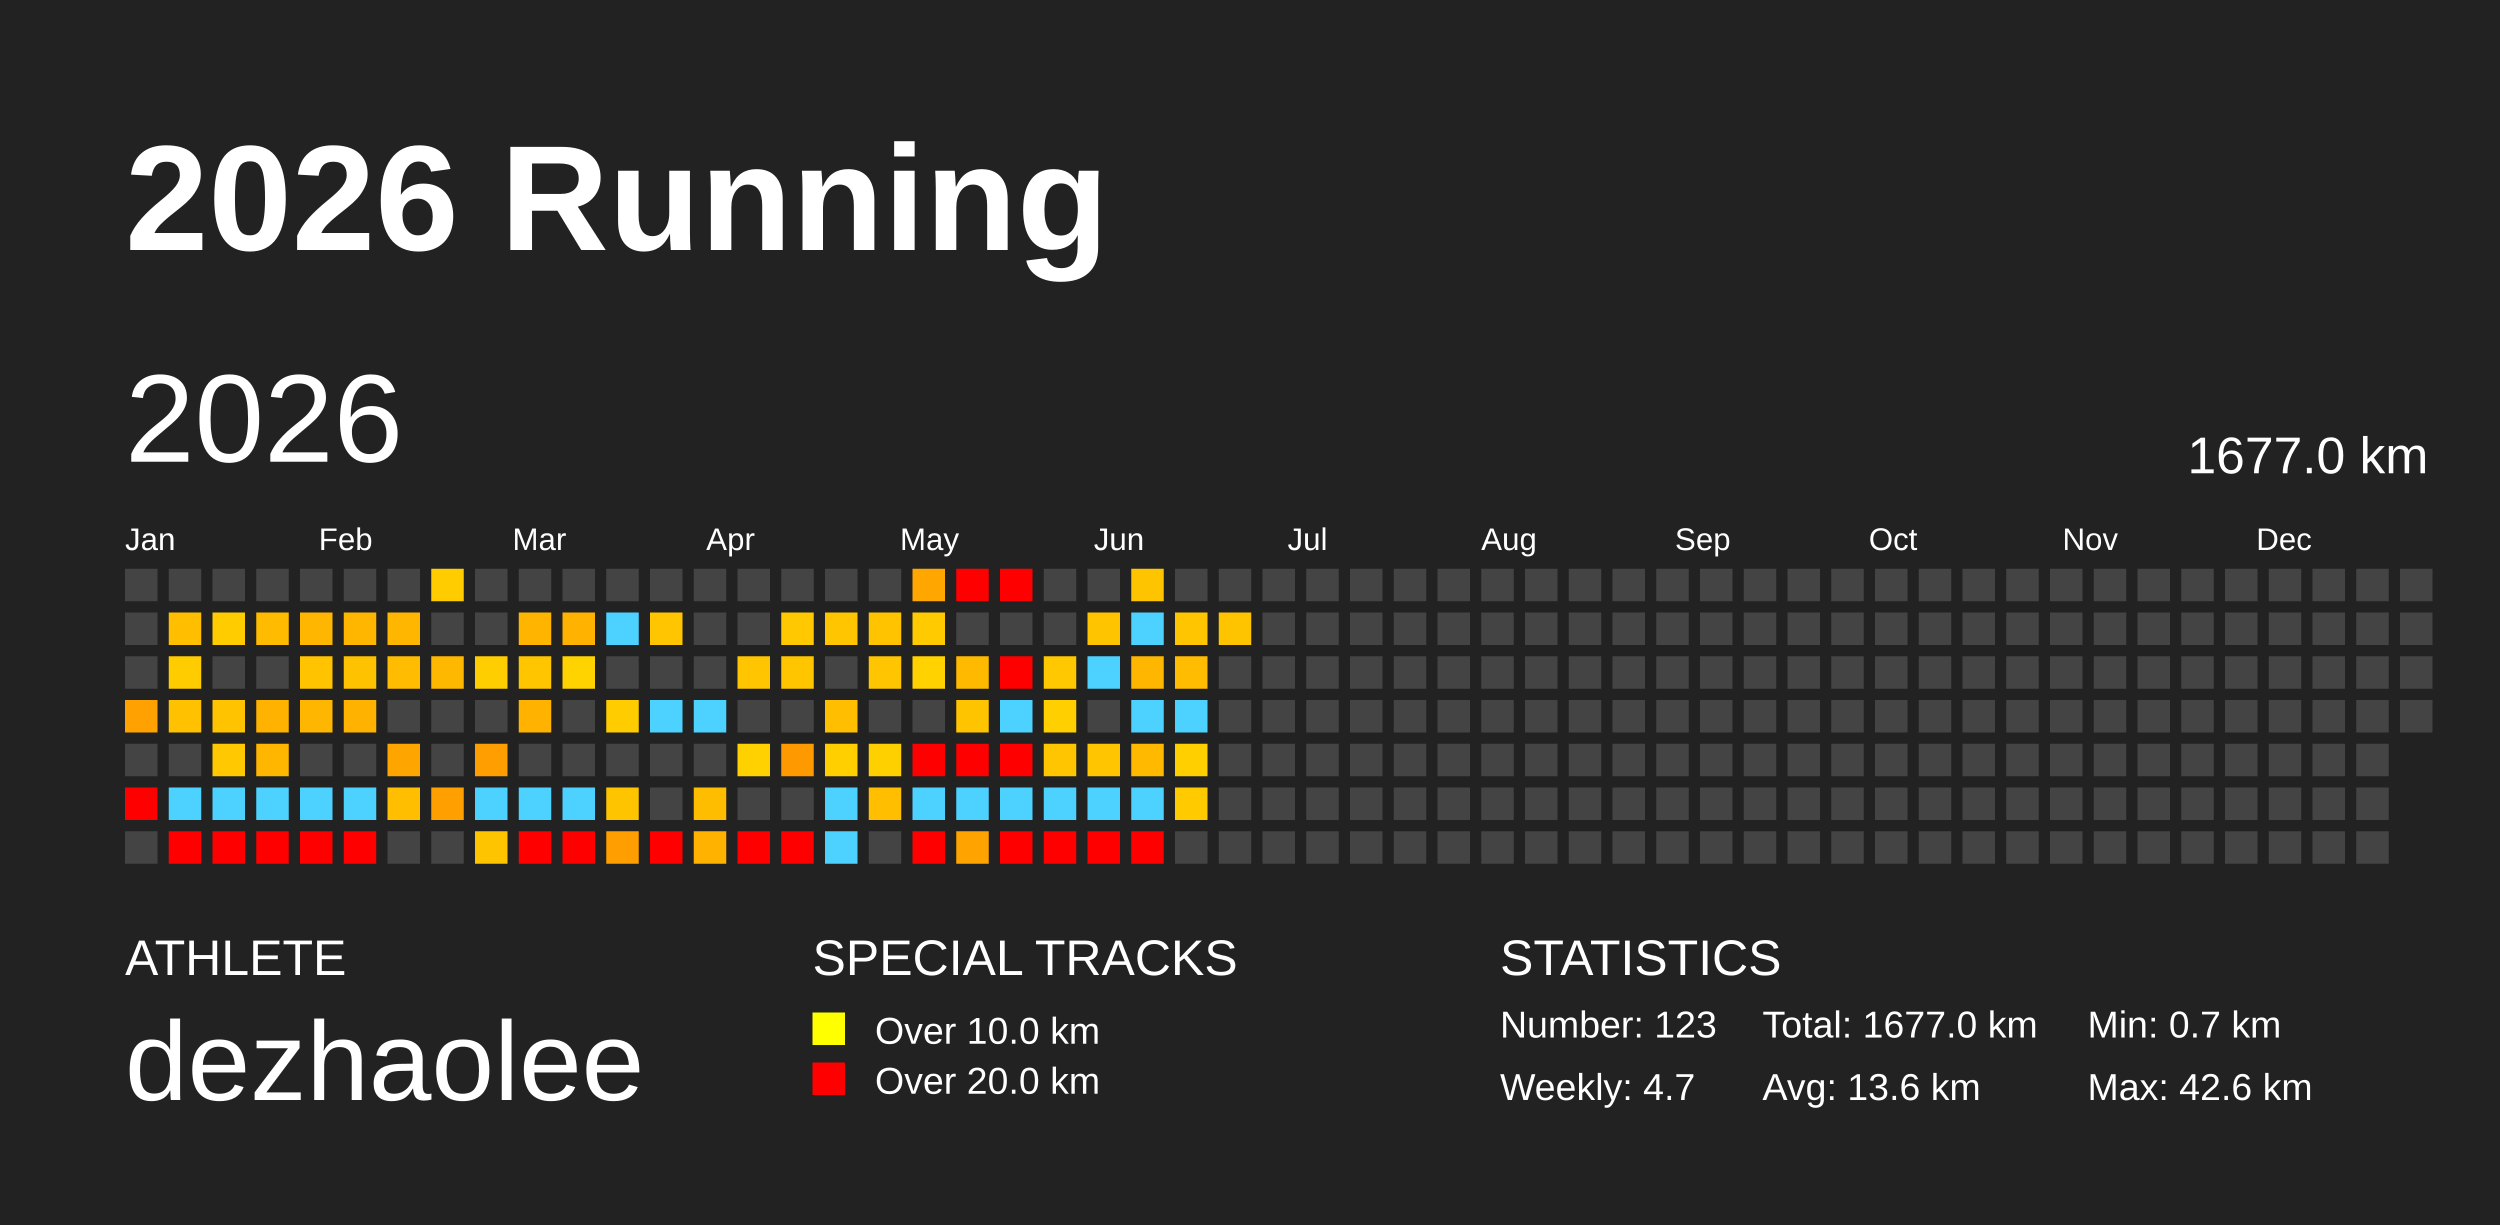
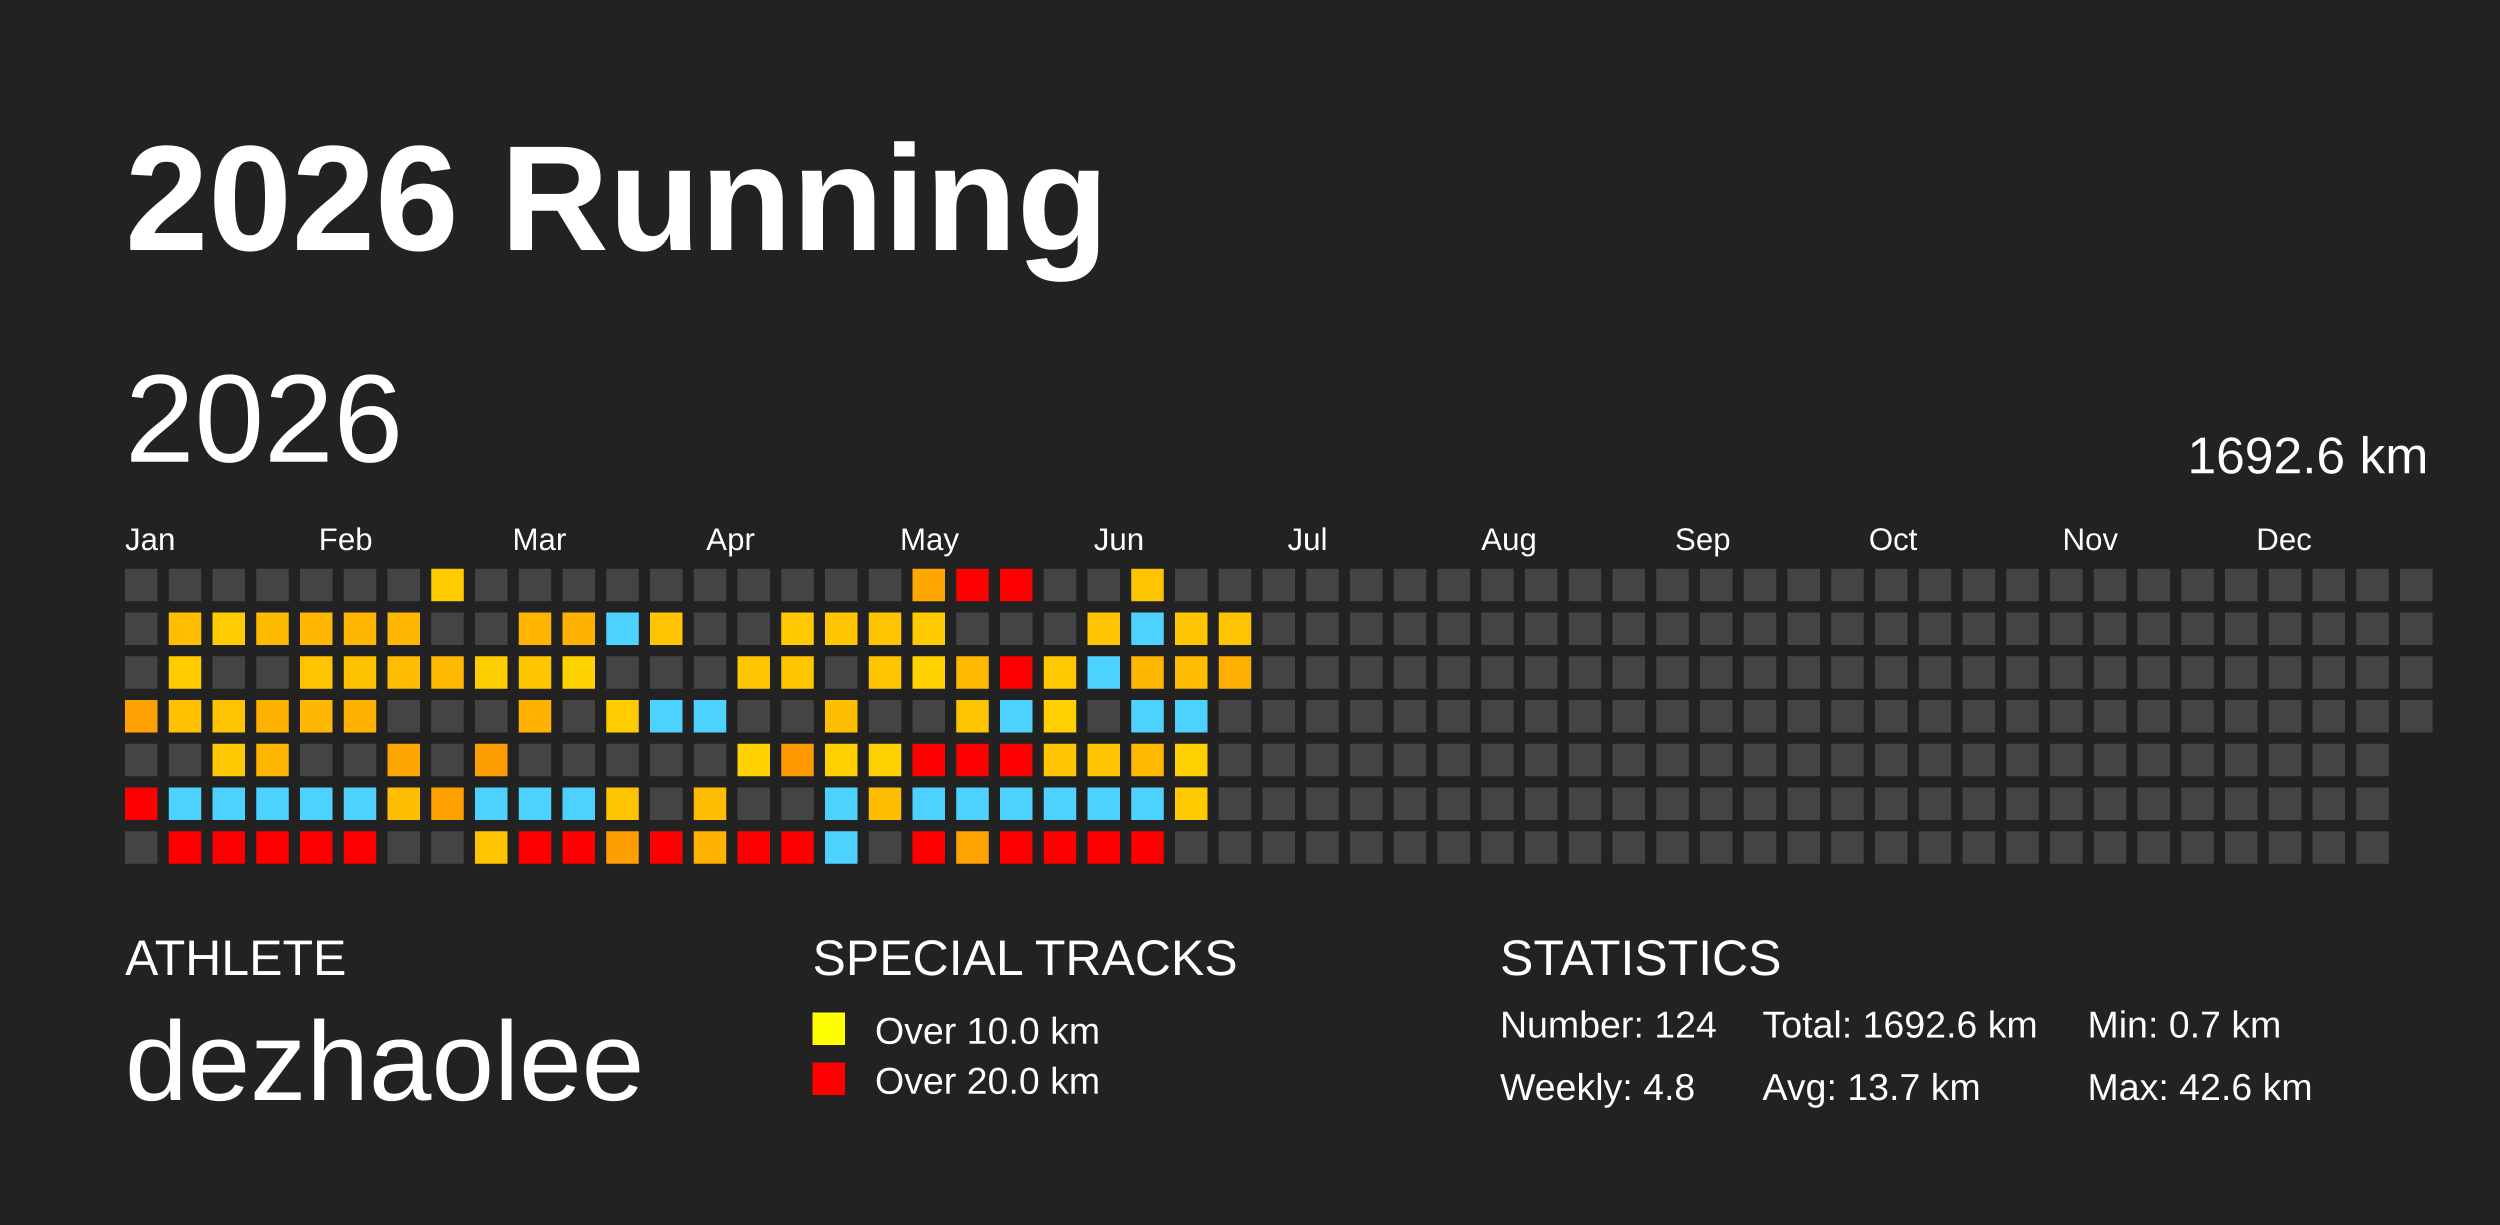
<svg xmlns="http://www.w3.org/2000/svg" baseProfile="full" height="98mm" version="1.1" viewBox="0,0,200,98" width="200mm">
  <defs />
  <rect fill="#222222" height="98" width="200" x="0" y="0" />
  <text fill="#FFFFFF" style="font-size:12px; font-family:Arial; font-weight:bold;" x="10" y="20">2026 Running</text>
  <text fill="#FFFFFF" style="font-size:4px; font-family:Arial" x="10" y="78">ATHLETE</text>
  <text fill="#FFFFFF" style="font-size:9px; font-family:Arial" x="10" y="88">dezhaolee</text>
  <text fill="#FFFFFF" style="font-size:4px; font-family:Arial" x="65" y="78">SPECIAL TRACKS</text>
  <rect fill="yellow" height="2.6" width="2.6" x="65" y="81" />
  <text fill="#FFFFFF" style="font-size:3px; font-family:Arial" x="70" y="83.5">Over 10.0 km</text>
  <rect fill="red" height="2.6" width="2.6" x="65" y="85" />
  <text fill="#FFFFFF" style="font-size:3px; font-family:Arial" x="70" y="87.5">Over 20.0 km</text>
  <text fill="#FFFFFF" style="font-size:4px; font-family:Arial" x="120" y="78">STATISTICS</text>
-   <text fill="#FFFFFF" style="font-size:3px; font-family:Arial" x="120" y="83">Number: 123</text>
-   <text fill="#FFFFFF" style="font-size:3px; font-family:Arial" x="120" y="88">Weekly: 4.7</text>
-   <text fill="#FFFFFF" style="font-size:3px; font-family:Arial" x="141" y="83">Total: 1677.0 km</text>
-   <text fill="#FFFFFF" style="font-size:3px; font-family:Arial" x="141" y="88">Avg: 13.6 km</text>
+   <text fill="#FFFFFF" style="font-size:3px; font-family:Arial" x="120" y="83">Number: 124</text>
+   <text fill="#FFFFFF" style="font-size:3px; font-family:Arial" x="120" y="88">Weekly: 4.8</text>
+   <text fill="#FFFFFF" style="font-size:3px; font-family:Arial" x="141" y="83">Total: 1692.6 km</text>
+   <text fill="#FFFFFF" style="font-size:3px; font-family:Arial" x="141" y="88">Avg: 13.7 km</text>
  <text fill="#FFFFFF" style="font-size:3px; font-family:Arial" x="167" y="83">Min: 0.7 km</text>
  <text fill="#FFFFFF" style="font-size:3px; font-family:Arial" x="167" y="88">Max: 42.6 km</text>
  <text dominant-baseline="hanging" fill="#FFFFFF" style="font-size:10.0px; font-family:Arial;" x="10" y="30">2026</text>
-   <text dominant-baseline="hanging" fill="#FFFFFF" style="font-size:4.125px; font-family:Arial;" x="175" y="35">1677.0 km</text>
+   <text dominant-baseline="hanging" fill="#FFFFFF" style="font-size:4.125px; font-family:Arial;" x="175" y="35">1692.6 km</text>
  <text fill="#FFFFFF" style="font-size:2.5px; font-family:Arial" x="10.0" y="44">Jan</text>
  <text fill="#FFFFFF" style="font-size:2.5px; font-family:Arial" x="25.5" y="44">Feb</text>
  <text fill="#FFFFFF" style="font-size:2.5px; font-family:Arial" x="41.0" y="44">Mar</text>
  <text fill="#FFFFFF" style="font-size:2.5px; font-family:Arial" x="56.5" y="44">Apr</text>
  <text fill="#FFFFFF" style="font-size:2.5px; font-family:Arial" x="72.0" y="44">May</text>
  <text fill="#FFFFFF" style="font-size:2.5px; font-family:Arial" x="87.5" y="44">Jun</text>
  <text fill="#FFFFFF" style="font-size:2.5px; font-family:Arial" x="103.0" y="44">Jul</text>
  <text fill="#FFFFFF" style="font-size:2.5px; font-family:Arial" x="118.5" y="44">Aug</text>
  <text fill="#FFFFFF" style="font-size:2.5px; font-family:Arial" x="134.0" y="44">Sep</text>
  <text fill="#FFFFFF" style="font-size:2.5px; font-family:Arial" x="149.5" y="44">Oct</text>
  <text fill="#FFFFFF" style="font-size:2.5px; font-family:Arial" x="165.0" y="44">Nov</text>
  <text fill="#FFFFFF" style="font-size:2.5px; font-family:Arial" x="180.5" y="44">Dec</text>
  <rect fill="#444444" height="2.6" width="2.6" x="10.0" y="45.5" />
  <rect fill="#444444" height="2.6" width="2.6" x="10.0" y="49.0" />
  <rect fill="#444444" height="2.6" width="2.6" x="10.0" y="52.5" />
  <rect fill="#ffa100" height="2.6" width="2.6" x="10.0" y="56.0" />
  <rect fill="#444444" height="2.6" width="2.6" x="10.0" y="59.5" />
  <rect fill="red" height="2.6" width="2.6" x="10.0" y="63.0" />
  <rect fill="#444444" height="2.6" width="2.6" x="10.0" y="66.5" />
  <rect fill="#444444" height="2.6" width="2.6" x="13.5" y="45.5" />
  <rect fill="#ffbf00" height="2.6" width="2.6" x="13.5" y="49.0" />
  <rect fill="#ffcc00" height="2.6" width="2.6" x="13.5" y="52.5" />
  <rect fill="#ffc100" height="2.6" width="2.6" x="13.5" y="56.0" />
  <rect fill="#444444" height="2.6" width="2.6" x="13.5" y="59.5" />
  <rect fill="#4dd2ff" height="2.6" width="2.6" x="13.5" y="63.0" />
  <rect fill="red" height="2.6" width="2.6" x="13.5" y="66.5" />
  <rect fill="#444444" height="2.6" width="2.6" x="17.0" y="45.5" />
  <rect fill="#ffcc00" height="2.6" width="2.6" x="17.0" y="49.0" />
  <rect fill="#444444" height="2.6" width="2.6" x="17.0" y="52.5" />
  <rect fill="#ffc300" height="2.6" width="2.6" x="17.0" y="56.0" />
  <rect fill="#ffc800" height="2.6" width="2.6" x="17.0" y="59.5" />
  <rect fill="#4dd2ff" height="2.6" width="2.6" x="17.0" y="63.0" />
  <rect fill="red" height="2.6" width="2.6" x="17.0" y="66.5" />
  <rect fill="#444444" height="2.6" width="2.6" x="20.5" y="45.5" />
  <rect fill="#ffbb00" height="2.6" width="2.6" x="20.5" y="49.0" />
  <rect fill="#444444" height="2.6" width="2.6" x="20.5" y="52.5" />
  <rect fill="#ffb200" height="2.6" width="2.6" x="20.5" y="56.0" />
  <rect fill="#ffb600" height="2.6" width="2.6" x="20.5" y="59.5" />
  <rect fill="#4dd2ff" height="2.6" width="2.6" x="20.5" y="63.0" />
  <rect fill="red" height="2.6" width="2.6" x="20.5" y="66.5" />
  <rect fill="#444444" height="2.6" width="2.6" x="24.0" y="45.5" />
  <rect fill="#ffb600" height="2.6" width="2.6" x="24.0" y="49.0" />
  <rect fill="#ffc300" height="2.6" width="2.6" x="24.0" y="52.5" />
  <rect fill="#ffb600" height="2.6" width="2.6" x="24.0" y="56.0" />
  <rect fill="#444444" height="2.6" width="2.6" x="24.0" y="59.5" />
  <rect fill="#4dd2ff" height="2.6" width="2.6" x="24.0" y="63.0" />
  <rect fill="red" height="2.6" width="2.6" x="24.0" y="66.5" />
  <rect fill="#444444" height="2.6" width="2.6" x="27.5" y="45.5" />
  <rect fill="#ffb600" height="2.6" width="2.6" x="27.5" y="49.0" />
  <rect fill="#ffc200" height="2.6" width="2.6" x="27.5" y="52.5" />
  <rect fill="#ffb200" height="2.6" width="2.6" x="27.5" y="56.0" />
  <rect fill="#444444" height="2.6" width="2.6" x="27.5" y="59.5" />
  <rect fill="#4dd2ff" height="2.6" width="2.6" x="27.5" y="63.0" />
  <rect fill="red" height="2.6" width="2.6" x="27.5" y="66.5" />
  <rect fill="#444444" height="2.6" width="2.6" x="31.0" y="45.5" />
  <rect fill="#ffb600" height="2.6" width="2.6" x="31.0" y="49.0" />
  <rect fill="#ffbc00" height="2.6" width="2.6" x="31.0" y="52.5" />
  <rect fill="#444444" height="2.6" width="2.6" x="31.0" y="56.0" />
  <rect fill="#ffa500" height="2.6" width="2.6" x="31.0" y="59.5" />
  <rect fill="#ffbf00" height="2.6" width="2.6" x="31.0" y="63.0" />
  <rect fill="#444444" height="2.6" width="2.6" x="31.0" y="66.5" />
  <rect fill="#ffcc00" height="2.6" width="2.6" x="34.5" y="45.5" />
  <rect fill="#444444" height="2.6" width="2.6" x="34.5" y="49.0" />
  <rect fill="#ffb800" height="2.6" width="2.6" x="34.5" y="52.5" />
  <rect fill="#444444" height="2.6" width="2.6" x="34.5" y="56.0" />
  <rect fill="#444444" height="2.6" width="2.6" x="34.5" y="59.5" />
  <rect fill="#ffa000" height="2.6" width="2.6" x="34.5" y="63.0" />
  <rect fill="#444444" height="2.6" width="2.6" x="34.5" y="66.5" />
  <rect fill="#444444" height="2.6" width="2.6" x="38.0" y="45.5" />
  <rect fill="#444444" height="2.6" width="2.6" x="38.0" y="49.0" />
  <rect fill="#ffce00" height="2.6" width="2.6" x="38.0" y="52.5" />
  <rect fill="#444444" height="2.6" width="2.6" x="38.0" y="56.0" />
  <rect fill="#ff9e00" height="2.6" width="2.6" x="38.0" y="59.5" />
  <rect fill="#4dd2ff" height="2.6" width="2.6" x="38.0" y="63.0" />
  <rect fill="#ffc400" height="2.6" width="2.6" x="38.0" y="66.5" />
  <rect fill="#444444" height="2.6" width="2.6" x="41.5" y="45.5" />
  <rect fill="#ffb500" height="2.6" width="2.6" x="41.5" y="49.0" />
  <rect fill="#ffc600" height="2.6" width="2.6" x="41.5" y="52.5" />
  <rect fill="#ffb200" height="2.6" width="2.6" x="41.5" y="56.0" />
  <rect fill="#444444" height="2.6" width="2.6" x="41.5" y="59.5" />
  <rect fill="#4dd2ff" height="2.6" width="2.6" x="41.5" y="63.0" />
  <rect fill="red" height="2.6" width="2.6" x="41.5" y="66.5" />
  <rect fill="#444444" height="2.6" width="2.6" x="45.0" y="45.5" />
  <rect fill="#ffb200" height="2.6" width="2.6" x="45.0" y="49.0" />
  <rect fill="#ffd300" height="2.6" width="2.6" x="45.0" y="52.5" />
  <rect fill="#444444" height="2.6" width="2.6" x="45.0" y="56.0" />
  <rect fill="#444444" height="2.6" width="2.6" x="45.0" y="59.5" />
  <rect fill="#4dd2ff" height="2.6" width="2.6" x="45.0" y="63.0" />
  <rect fill="red" height="2.6" width="2.6" x="45.0" y="66.5" />
  <rect fill="#444444" height="2.6" width="2.6" x="48.5" y="45.5" />
  <rect fill="#4dd2ff" height="2.6" width="2.6" x="48.5" y="49.0" />
  <rect fill="#444444" height="2.6" width="2.6" x="48.5" y="52.5" />
  <rect fill="#ffcc00" height="2.6" width="2.6" x="48.5" y="56.0" />
  <rect fill="#444444" height="2.6" width="2.6" x="48.5" y="59.5" />
  <rect fill="#ffc400" height="2.6" width="2.6" x="48.5" y="63.0" />
  <rect fill="#ff9e00" height="2.6" width="2.6" x="48.5" y="66.5" />
  <rect fill="#444444" height="2.6" width="2.6" x="52.0" y="45.5" />
  <rect fill="#ffc500" height="2.6" width="2.6" x="52.0" y="49.0" />
  <rect fill="#444444" height="2.6" width="2.6" x="52.0" y="52.5" />
  <rect fill="#4dd2ff" height="2.6" width="2.6" x="52.0" y="56.0" />
  <rect fill="#444444" height="2.6" width="2.6" x="52.0" y="59.5" />
  <rect fill="#444444" height="2.6" width="2.6" x="52.0" y="63.0" />
  <rect fill="red" height="2.6" width="2.6" x="52.0" y="66.5" />
  <rect fill="#444444" height="2.6" width="2.6" x="55.5" y="45.5" />
  <rect fill="#444444" height="2.6" width="2.6" x="55.5" y="49.0" />
  <rect fill="#444444" height="2.6" width="2.6" x="55.5" y="52.5" />
  <rect fill="#4dd2ff" height="2.6" width="2.6" x="55.5" y="56.0" />
  <rect fill="#444444" height="2.6" width="2.6" x="55.5" y="59.5" />
  <rect fill="#ffbd00" height="2.6" width="2.6" x="55.5" y="63.0" />
  <rect fill="#ffb300" height="2.6" width="2.6" x="55.5" y="66.5" />
  <rect fill="#444444" height="2.6" width="2.6" x="59.0" y="45.5" />
  <rect fill="#444444" height="2.6" width="2.6" x="59.0" y="49.0" />
  <rect fill="#ffc500" height="2.6" width="2.6" x="59.0" y="52.5" />
  <rect fill="#444444" height="2.6" width="2.6" x="59.0" y="56.0" />
  <rect fill="#ffd100" height="2.6" width="2.6" x="59.0" y="59.5" />
  <rect fill="#444444" height="2.6" width="2.6" x="59.0" y="63.0" />
  <rect fill="red" height="2.6" width="2.6" x="59.0" y="66.5" />
  <rect fill="#444444" height="2.6" width="2.6" x="62.5" y="45.5" />
  <rect fill="#ffc800" height="2.6" width="2.6" x="62.5" y="49.0" />
  <rect fill="#ffc600" height="2.6" width="2.6" x="62.5" y="52.5" />
  <rect fill="#444444" height="2.6" width="2.6" x="62.5" y="56.0" />
  <rect fill="#ff9900" height="2.6" width="2.6" x="62.5" y="59.5" />
  <rect fill="#444444" height="2.6" width="2.6" x="62.5" y="63.0" />
  <rect fill="red" height="2.6" width="2.6" x="62.5" y="66.5" />
  <rect fill="#444444" height="2.6" width="2.6" x="66.0" y="45.5" />
  <rect fill="#ffc500" height="2.6" width="2.6" x="66.0" y="49.0" />
  <rect fill="#444444" height="2.6" width="2.6" x="66.0" y="52.5" />
  <rect fill="#ffbf00" height="2.6" width="2.6" x="66.0" y="56.0" />
  <rect fill="#ffcf00" height="2.6" width="2.6" x="66.0" y="59.5" />
  <rect fill="#4dd2ff" height="2.6" width="2.6" x="66.0" y="63.0" />
  <rect fill="#4dd2ff" height="2.6" width="2.6" x="66.0" y="66.5" />
  <rect fill="#444444" height="2.6" width="2.6" x="69.5" y="45.5" />
  <rect fill="#ffc300" height="2.6" width="2.6" x="69.5" y="49.0" />
  <rect fill="#ffc500" height="2.6" width="2.6" x="69.5" y="52.5" />
  <rect fill="#444444" height="2.6" width="2.6" x="69.5" y="56.0" />
  <rect fill="#ffd000" height="2.6" width="2.6" x="69.5" y="59.5" />
  <rect fill="#ffbf00" height="2.6" width="2.6" x="69.5" y="63.0" />
  <rect fill="#444444" height="2.6" width="2.6" x="69.5" y="66.5" />
  <rect fill="#ffa600" height="2.6" width="2.6" x="73.0" y="45.5" />
  <rect fill="#ffcb00" height="2.6" width="2.6" x="73.0" y="49.0" />
  <rect fill="#ffd200" height="2.6" width="2.6" x="73.0" y="52.5" />
  <rect fill="#444444" height="2.6" width="2.6" x="73.0" y="56.0" />
  <rect fill="red" height="2.6" width="2.6" x="73.0" y="59.5" />
  <rect fill="#4dd2ff" height="2.6" width="2.6" x="73.0" y="63.0" />
  <rect fill="red" height="2.6" width="2.6" x="73.0" y="66.5" />
  <rect fill="red" height="2.6" width="2.6" x="76.5" y="45.5" />
  <rect fill="#444444" height="2.6" width="2.6" x="76.5" y="49.0" />
  <rect fill="#ffba00" height="2.6" width="2.6" x="76.5" y="52.5" />
  <rect fill="#ffc400" height="2.6" width="2.6" x="76.5" y="56.0" />
  <rect fill="red" height="2.6" width="2.6" x="76.5" y="59.5" />
  <rect fill="#4dd2ff" height="2.6" width="2.6" x="76.5" y="63.0" />
  <rect fill="#ffa300" height="2.6" width="2.6" x="76.5" y="66.5" />
  <rect fill="red" height="2.6" width="2.6" x="80.0" y="45.5" />
  <rect fill="#444444" height="2.6" width="2.6" x="80.0" y="49.0" />
  <rect fill="red" height="2.6" width="2.6" x="80.0" y="52.5" />
  <rect fill="#4dd2ff" height="2.6" width="2.6" x="80.0" y="56.0" />
  <rect fill="red" height="2.6" width="2.6" x="80.0" y="59.5" />
  <rect fill="#4dd2ff" height="2.6" width="2.6" x="80.0" y="63.0" />
  <rect fill="red" height="2.6" width="2.6" x="80.0" y="66.5" />
  <rect fill="#444444" height="2.6" width="2.6" x="83.5" y="45.5" />
  <rect fill="#444444" height="2.6" width="2.6" x="83.5" y="49.0" />
  <rect fill="#ffc800" height="2.6" width="2.6" x="83.5" y="52.5" />
  <rect fill="#ffcf00" height="2.6" width="2.6" x="83.5" y="56.0" />
  <rect fill="#ffc500" height="2.6" width="2.6" x="83.5" y="59.5" />
  <rect fill="#4dd2ff" height="2.6" width="2.6" x="83.5" y="63.0" />
  <rect fill="red" height="2.6" width="2.6" x="83.5" y="66.5" />
  <rect fill="#444444" height="2.6" width="2.6" x="87.0" y="45.5" />
  <rect fill="#ffc400" height="2.6" width="2.6" x="87.0" y="49.0" />
  <rect fill="#4dd2ff" height="2.6" width="2.6" x="87.0" y="52.5" />
  <rect fill="#444444" height="2.6" width="2.6" x="87.0" y="56.0" />
  <rect fill="#ffc500" height="2.6" width="2.6" x="87.0" y="59.5" />
  <rect fill="#4dd2ff" height="2.6" width="2.6" x="87.0" y="63.0" />
  <rect fill="red" height="2.6" width="2.6" x="87.0" y="66.5" />
  <rect fill="#ffc400" height="2.6" width="2.6" x="90.5" y="45.5" />
  <rect fill="#4dd2ff" height="2.6" width="2.6" x="90.5" y="49.0" />
  <rect fill="#ffb600" height="2.6" width="2.6" x="90.5" y="52.5" />
  <rect fill="#4dd2ff" height="2.6" width="2.6" x="90.5" y="56.0" />
  <rect fill="#ffba00" height="2.6" width="2.6" x="90.5" y="59.5" />
  <rect fill="#4dd2ff" height="2.6" width="2.6" x="90.5" y="63.0" />
  <rect fill="red" height="2.6" width="2.6" x="90.5" y="66.5" />
  <rect fill="#444444" height="2.6" width="2.6" x="94.0" y="45.5" />
  <rect fill="#ffc500" height="2.6" width="2.6" x="94.0" y="49.0" />
  <rect fill="#ffbc00" height="2.6" width="2.6" x="94.0" y="52.5" />
  <rect fill="#4dd2ff" height="2.6" width="2.6" x="94.0" y="56.0" />
  <rect fill="#ffcf00" height="2.6" width="2.6" x="94.0" y="59.5" />
  <rect fill="#ffca00" height="2.6" width="2.6" x="94.0" y="63.0" />
  <rect fill="#444444" height="2.6" width="2.6" x="94.0" y="66.5" />
  <rect fill="#444444" height="2.6" width="2.6" x="97.5" y="45.5" />
  <rect fill="#ffc400" height="2.6" width="2.6" x="97.5" y="49.0" />
-   <rect fill="#444444" height="2.6" width="2.6" x="97.5" y="52.5" />
+   <rect fill="#ffaf00" height="2.6" width="2.6" x="97.5" y="52.5" />
  <rect fill="#444444" height="2.6" width="2.6" x="97.5" y="56.0" />
  <rect fill="#444444" height="2.6" width="2.6" x="97.5" y="59.5" />
  <rect fill="#444444" height="2.6" width="2.6" x="97.5" y="63.0" />
  <rect fill="#444444" height="2.6" width="2.6" x="97.5" y="66.5" />
  <rect fill="#444444" height="2.6" width="2.6" x="101.0" y="45.5" />
  <rect fill="#444444" height="2.6" width="2.6" x="101.0" y="49.0" />
  <rect fill="#444444" height="2.6" width="2.6" x="101.0" y="52.5" />
  <rect fill="#444444" height="2.6" width="2.6" x="101.0" y="56.0" />
  <rect fill="#444444" height="2.6" width="2.6" x="101.0" y="59.5" />
  <rect fill="#444444" height="2.6" width="2.6" x="101.0" y="63.0" />
  <rect fill="#444444" height="2.6" width="2.6" x="101.0" y="66.5" />
  <rect fill="#444444" height="2.6" width="2.6" x="104.5" y="45.5" />
  <rect fill="#444444" height="2.6" width="2.6" x="104.5" y="49.0" />
  <rect fill="#444444" height="2.6" width="2.6" x="104.5" y="52.5" />
  <rect fill="#444444" height="2.6" width="2.6" x="104.5" y="56.0" />
  <rect fill="#444444" height="2.6" width="2.6" x="104.5" y="59.5" />
  <rect fill="#444444" height="2.6" width="2.6" x="104.5" y="63.0" />
  <rect fill="#444444" height="2.6" width="2.6" x="104.5" y="66.5" />
  <rect fill="#444444" height="2.6" width="2.6" x="108.0" y="45.5" />
  <rect fill="#444444" height="2.6" width="2.6" x="108.0" y="49.0" />
  <rect fill="#444444" height="2.6" width="2.6" x="108.0" y="52.5" />
  <rect fill="#444444" height="2.6" width="2.6" x="108.0" y="56.0" />
  <rect fill="#444444" height="2.6" width="2.6" x="108.0" y="59.5" />
  <rect fill="#444444" height="2.6" width="2.6" x="108.0" y="63.0" />
  <rect fill="#444444" height="2.6" width="2.6" x="108.0" y="66.5" />
  <rect fill="#444444" height="2.6" width="2.6" x="111.5" y="45.5" />
  <rect fill="#444444" height="2.6" width="2.6" x="111.5" y="49.0" />
  <rect fill="#444444" height="2.6" width="2.6" x="111.5" y="52.5" />
  <rect fill="#444444" height="2.6" width="2.6" x="111.5" y="56.0" />
  <rect fill="#444444" height="2.6" width="2.6" x="111.5" y="59.5" />
  <rect fill="#444444" height="2.6" width="2.6" x="111.5" y="63.0" />
  <rect fill="#444444" height="2.6" width="2.6" x="111.5" y="66.5" />
  <rect fill="#444444" height="2.6" width="2.6" x="115.0" y="45.5" />
  <rect fill="#444444" height="2.6" width="2.6" x="115.0" y="49.0" />
  <rect fill="#444444" height="2.6" width="2.6" x="115.0" y="52.5" />
  <rect fill="#444444" height="2.6" width="2.6" x="115.0" y="56.0" />
  <rect fill="#444444" height="2.6" width="2.6" x="115.0" y="59.5" />
  <rect fill="#444444" height="2.6" width="2.6" x="115.0" y="63.0" />
  <rect fill="#444444" height="2.6" width="2.6" x="115.0" y="66.5" />
  <rect fill="#444444" height="2.6" width="2.6" x="118.5" y="45.5" />
  <rect fill="#444444" height="2.6" width="2.6" x="118.5" y="49.0" />
  <rect fill="#444444" height="2.6" width="2.6" x="118.5" y="52.5" />
  <rect fill="#444444" height="2.6" width="2.6" x="118.5" y="56.0" />
  <rect fill="#444444" height="2.6" width="2.6" x="118.5" y="59.5" />
  <rect fill="#444444" height="2.6" width="2.6" x="118.5" y="63.0" />
  <rect fill="#444444" height="2.6" width="2.6" x="118.5" y="66.5" />
  <rect fill="#444444" height="2.6" width="2.6" x="122.0" y="45.5" />
  <rect fill="#444444" height="2.6" width="2.6" x="122.0" y="49.0" />
  <rect fill="#444444" height="2.6" width="2.6" x="122.0" y="52.5" />
  <rect fill="#444444" height="2.6" width="2.6" x="122.0" y="56.0" />
  <rect fill="#444444" height="2.6" width="2.6" x="122.0" y="59.5" />
  <rect fill="#444444" height="2.6" width="2.6" x="122.0" y="63.0" />
  <rect fill="#444444" height="2.6" width="2.6" x="122.0" y="66.5" />
  <rect fill="#444444" height="2.6" width="2.6" x="125.5" y="45.5" />
  <rect fill="#444444" height="2.6" width="2.6" x="125.5" y="49.0" />
  <rect fill="#444444" height="2.6" width="2.6" x="125.5" y="52.5" />
  <rect fill="#444444" height="2.6" width="2.6" x="125.5" y="56.0" />
  <rect fill="#444444" height="2.6" width="2.6" x="125.5" y="59.5" />
  <rect fill="#444444" height="2.6" width="2.6" x="125.5" y="63.0" />
  <rect fill="#444444" height="2.6" width="2.6" x="125.5" y="66.5" />
  <rect fill="#444444" height="2.6" width="2.6" x="129.0" y="45.5" />
  <rect fill="#444444" height="2.6" width="2.6" x="129.0" y="49.0" />
  <rect fill="#444444" height="2.6" width="2.6" x="129.0" y="52.5" />
  <rect fill="#444444" height="2.6" width="2.6" x="129.0" y="56.0" />
  <rect fill="#444444" height="2.6" width="2.6" x="129.0" y="59.5" />
  <rect fill="#444444" height="2.6" width="2.6" x="129.0" y="63.0" />
  <rect fill="#444444" height="2.6" width="2.6" x="129.0" y="66.5" />
  <rect fill="#444444" height="2.6" width="2.6" x="132.5" y="45.5" />
  <rect fill="#444444" height="2.6" width="2.6" x="132.5" y="49.0" />
  <rect fill="#444444" height="2.6" width="2.6" x="132.5" y="52.5" />
  <rect fill="#444444" height="2.6" width="2.6" x="132.5" y="56.0" />
  <rect fill="#444444" height="2.6" width="2.6" x="132.5" y="59.5" />
  <rect fill="#444444" height="2.6" width="2.6" x="132.5" y="63.0" />
  <rect fill="#444444" height="2.6" width="2.6" x="132.5" y="66.5" />
  <rect fill="#444444" height="2.6" width="2.6" x="136.0" y="45.5" />
  <rect fill="#444444" height="2.6" width="2.6" x="136.0" y="49.0" />
  <rect fill="#444444" height="2.6" width="2.6" x="136.0" y="52.5" />
  <rect fill="#444444" height="2.6" width="2.6" x="136.0" y="56.0" />
  <rect fill="#444444" height="2.6" width="2.6" x="136.0" y="59.5" />
  <rect fill="#444444" height="2.6" width="2.6" x="136.0" y="63.0" />
  <rect fill="#444444" height="2.6" width="2.6" x="136.0" y="66.5" />
  <rect fill="#444444" height="2.6" width="2.6" x="139.5" y="45.5" />
  <rect fill="#444444" height="2.6" width="2.6" x="139.5" y="49.0" />
  <rect fill="#444444" height="2.6" width="2.6" x="139.5" y="52.5" />
  <rect fill="#444444" height="2.6" width="2.6" x="139.5" y="56.0" />
  <rect fill="#444444" height="2.6" width="2.6" x="139.5" y="59.5" />
  <rect fill="#444444" height="2.6" width="2.6" x="139.5" y="63.0" />
  <rect fill="#444444" height="2.6" width="2.6" x="139.5" y="66.5" />
  <rect fill="#444444" height="2.6" width="2.6" x="143.0" y="45.5" />
  <rect fill="#444444" height="2.6" width="2.6" x="143.0" y="49.0" />
  <rect fill="#444444" height="2.6" width="2.6" x="143.0" y="52.5" />
  <rect fill="#444444" height="2.6" width="2.6" x="143.0" y="56.0" />
  <rect fill="#444444" height="2.6" width="2.6" x="143.0" y="59.5" />
  <rect fill="#444444" height="2.6" width="2.6" x="143.0" y="63.0" />
  <rect fill="#444444" height="2.6" width="2.6" x="143.0" y="66.5" />
  <rect fill="#444444" height="2.6" width="2.6" x="146.5" y="45.5" />
  <rect fill="#444444" height="2.6" width="2.6" x="146.5" y="49.0" />
  <rect fill="#444444" height="2.6" width="2.6" x="146.5" y="52.5" />
  <rect fill="#444444" height="2.6" width="2.6" x="146.5" y="56.0" />
  <rect fill="#444444" height="2.6" width="2.6" x="146.5" y="59.5" />
  <rect fill="#444444" height="2.6" width="2.6" x="146.5" y="63.0" />
  <rect fill="#444444" height="2.6" width="2.6" x="146.5" y="66.5" />
  <rect fill="#444444" height="2.6" width="2.6" x="150.0" y="45.5" />
  <rect fill="#444444" height="2.6" width="2.6" x="150.0" y="49.0" />
  <rect fill="#444444" height="2.6" width="2.6" x="150.0" y="52.5" />
  <rect fill="#444444" height="2.6" width="2.6" x="150.0" y="56.0" />
  <rect fill="#444444" height="2.6" width="2.6" x="150.0" y="59.5" />
  <rect fill="#444444" height="2.6" width="2.6" x="150.0" y="63.0" />
  <rect fill="#444444" height="2.6" width="2.6" x="150.0" y="66.5" />
  <rect fill="#444444" height="2.6" width="2.6" x="153.5" y="45.5" />
  <rect fill="#444444" height="2.6" width="2.6" x="153.5" y="49.0" />
  <rect fill="#444444" height="2.6" width="2.6" x="153.5" y="52.5" />
  <rect fill="#444444" height="2.6" width="2.6" x="153.5" y="56.0" />
  <rect fill="#444444" height="2.6" width="2.6" x="153.5" y="59.5" />
  <rect fill="#444444" height="2.6" width="2.6" x="153.5" y="63.0" />
  <rect fill="#444444" height="2.6" width="2.6" x="153.5" y="66.5" />
  <rect fill="#444444" height="2.6" width="2.6" x="157.0" y="45.5" />
  <rect fill="#444444" height="2.6" width="2.6" x="157.0" y="49.0" />
  <rect fill="#444444" height="2.6" width="2.6" x="157.0" y="52.5" />
  <rect fill="#444444" height="2.6" width="2.6" x="157.0" y="56.0" />
  <rect fill="#444444" height="2.6" width="2.6" x="157.0" y="59.5" />
  <rect fill="#444444" height="2.6" width="2.6" x="157.0" y="63.0" />
  <rect fill="#444444" height="2.6" width="2.6" x="157.0" y="66.5" />
  <rect fill="#444444" height="2.6" width="2.6" x="160.5" y="45.5" />
  <rect fill="#444444" height="2.6" width="2.6" x="160.5" y="49.0" />
  <rect fill="#444444" height="2.6" width="2.6" x="160.5" y="52.5" />
  <rect fill="#444444" height="2.6" width="2.6" x="160.5" y="56.0" />
  <rect fill="#444444" height="2.6" width="2.6" x="160.5" y="59.5" />
  <rect fill="#444444" height="2.6" width="2.6" x="160.5" y="63.0" />
  <rect fill="#444444" height="2.6" width="2.6" x="160.5" y="66.5" />
  <rect fill="#444444" height="2.6" width="2.6" x="164.0" y="45.5" />
  <rect fill="#444444" height="2.6" width="2.6" x="164.0" y="49.0" />
  <rect fill="#444444" height="2.6" width="2.6" x="164.0" y="52.5" />
  <rect fill="#444444" height="2.6" width="2.6" x="164.0" y="56.0" />
  <rect fill="#444444" height="2.6" width="2.6" x="164.0" y="59.5" />
  <rect fill="#444444" height="2.6" width="2.6" x="164.0" y="63.0" />
  <rect fill="#444444" height="2.6" width="2.6" x="164.0" y="66.5" />
  <rect fill="#444444" height="2.6" width="2.6" x="167.5" y="45.5" />
  <rect fill="#444444" height="2.6" width="2.6" x="167.5" y="49.0" />
  <rect fill="#444444" height="2.6" width="2.6" x="167.5" y="52.5" />
  <rect fill="#444444" height="2.6" width="2.6" x="167.5" y="56.0" />
  <rect fill="#444444" height="2.6" width="2.6" x="167.5" y="59.5" />
  <rect fill="#444444" height="2.6" width="2.6" x="167.5" y="63.0" />
  <rect fill="#444444" height="2.6" width="2.6" x="167.5" y="66.5" />
  <rect fill="#444444" height="2.6" width="2.6" x="171.0" y="45.5" />
  <rect fill="#444444" height="2.6" width="2.6" x="171.0" y="49.0" />
  <rect fill="#444444" height="2.6" width="2.6" x="171.0" y="52.5" />
  <rect fill="#444444" height="2.6" width="2.6" x="171.0" y="56.0" />
  <rect fill="#444444" height="2.6" width="2.6" x="171.0" y="59.5" />
  <rect fill="#444444" height="2.6" width="2.6" x="171.0" y="63.0" />
  <rect fill="#444444" height="2.6" width="2.6" x="171.0" y="66.5" />
  <rect fill="#444444" height="2.6" width="2.6" x="174.5" y="45.5" />
  <rect fill="#444444" height="2.6" width="2.6" x="174.5" y="49.0" />
  <rect fill="#444444" height="2.6" width="2.6" x="174.5" y="52.5" />
  <rect fill="#444444" height="2.6" width="2.6" x="174.5" y="56.0" />
  <rect fill="#444444" height="2.6" width="2.6" x="174.5" y="59.5" />
  <rect fill="#444444" height="2.6" width="2.6" x="174.5" y="63.0" />
  <rect fill="#444444" height="2.6" width="2.6" x="174.5" y="66.5" />
  <rect fill="#444444" height="2.6" width="2.6" x="178.0" y="45.5" />
  <rect fill="#444444" height="2.6" width="2.6" x="178.0" y="49.0" />
  <rect fill="#444444" height="2.6" width="2.6" x="178.0" y="52.5" />
  <rect fill="#444444" height="2.6" width="2.6" x="178.0" y="56.0" />
  <rect fill="#444444" height="2.6" width="2.6" x="178.0" y="59.5" />
  <rect fill="#444444" height="2.6" width="2.6" x="178.0" y="63.0" />
  <rect fill="#444444" height="2.6" width="2.6" x="178.0" y="66.5" />
  <rect fill="#444444" height="2.6" width="2.6" x="181.5" y="45.5" />
  <rect fill="#444444" height="2.6" width="2.6" x="181.5" y="49.0" />
  <rect fill="#444444" height="2.6" width="2.6" x="181.5" y="52.5" />
  <rect fill="#444444" height="2.6" width="2.6" x="181.5" y="56.0" />
  <rect fill="#444444" height="2.6" width="2.6" x="181.5" y="59.5" />
  <rect fill="#444444" height="2.6" width="2.6" x="181.5" y="63.0" />
  <rect fill="#444444" height="2.6" width="2.6" x="181.5" y="66.5" />
  <rect fill="#444444" height="2.6" width="2.6" x="185.0" y="45.5" />
  <rect fill="#444444" height="2.6" width="2.6" x="185.0" y="49.0" />
  <rect fill="#444444" height="2.6" width="2.6" x="185.0" y="52.5" />
  <rect fill="#444444" height="2.6" width="2.6" x="185.0" y="56.0" />
  <rect fill="#444444" height="2.6" width="2.6" x="185.0" y="59.5" />
  <rect fill="#444444" height="2.6" width="2.6" x="185.0" y="63.0" />
  <rect fill="#444444" height="2.6" width="2.6" x="185.0" y="66.5" />
  <rect fill="#444444" height="2.6" width="2.6" x="188.5" y="45.5" />
  <rect fill="#444444" height="2.6" width="2.6" x="188.5" y="49.0" />
  <rect fill="#444444" height="2.6" width="2.6" x="188.5" y="52.5" />
  <rect fill="#444444" height="2.6" width="2.6" x="188.5" y="56.0" />
  <rect fill="#444444" height="2.6" width="2.6" x="188.5" y="59.5" />
  <rect fill="#444444" height="2.6" width="2.6" x="188.5" y="63.0" />
  <rect fill="#444444" height="2.6" width="2.6" x="188.5" y="66.5" />
  <rect fill="#444444" height="2.6" width="2.6" x="192.0" y="45.5" />
  <rect fill="#444444" height="2.6" width="2.6" x="192.0" y="49.0" />
  <rect fill="#444444" height="2.6" width="2.6" x="192.0" y="52.5" />
  <rect fill="#444444" height="2.6" width="2.6" x="192.0" y="56.0" />
</svg>
